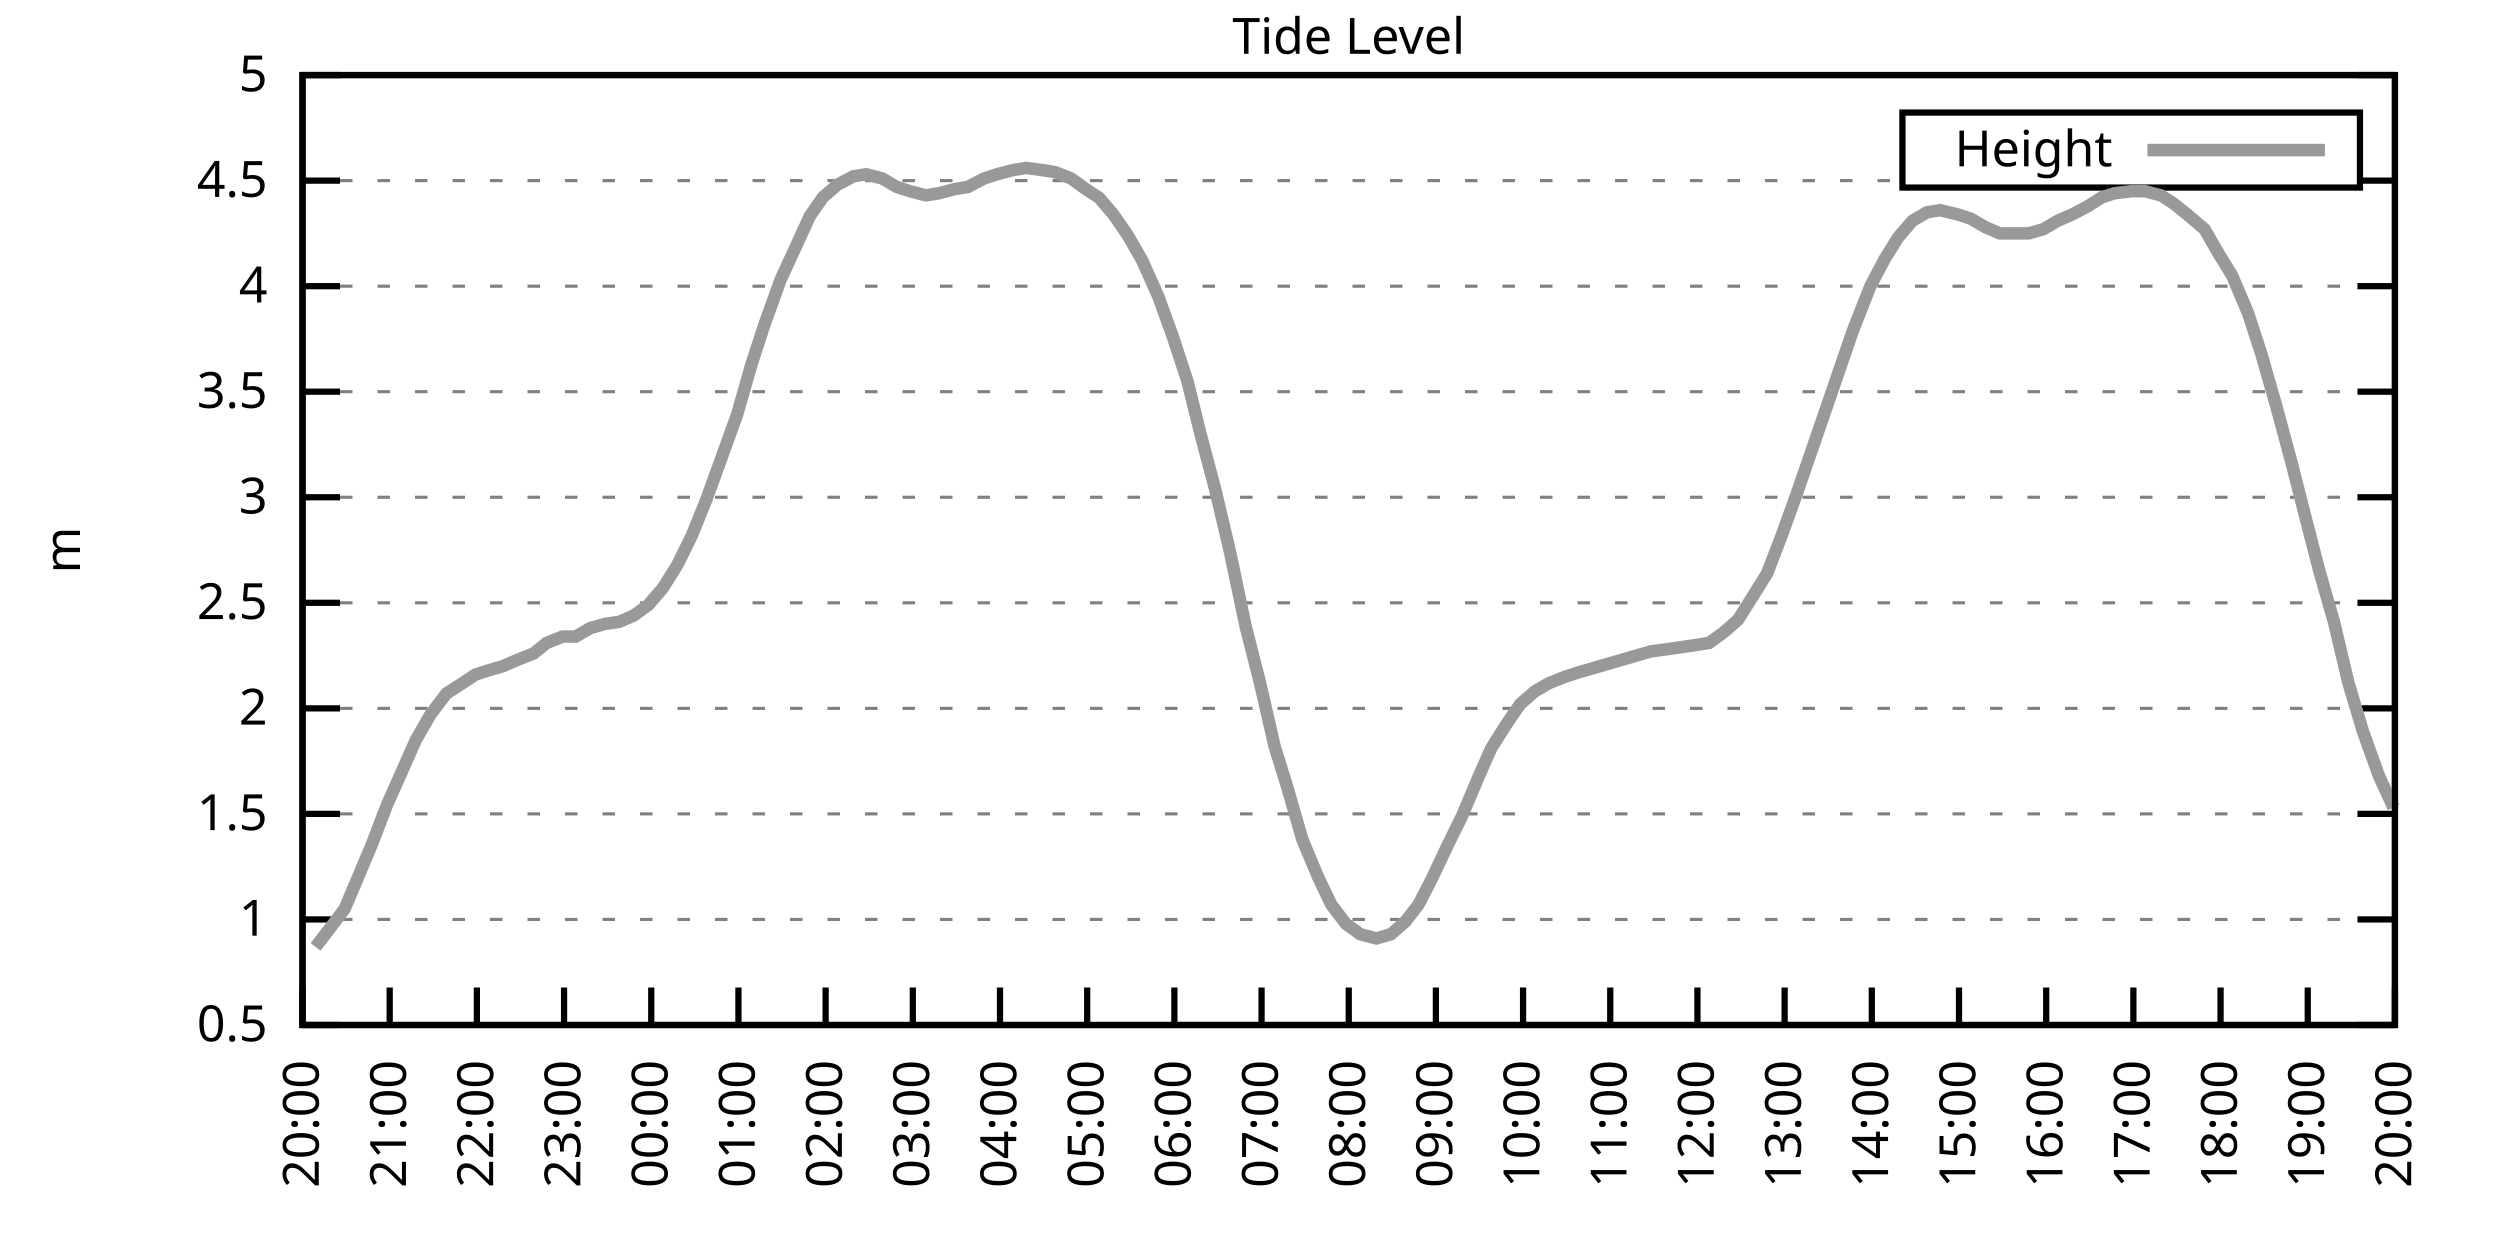
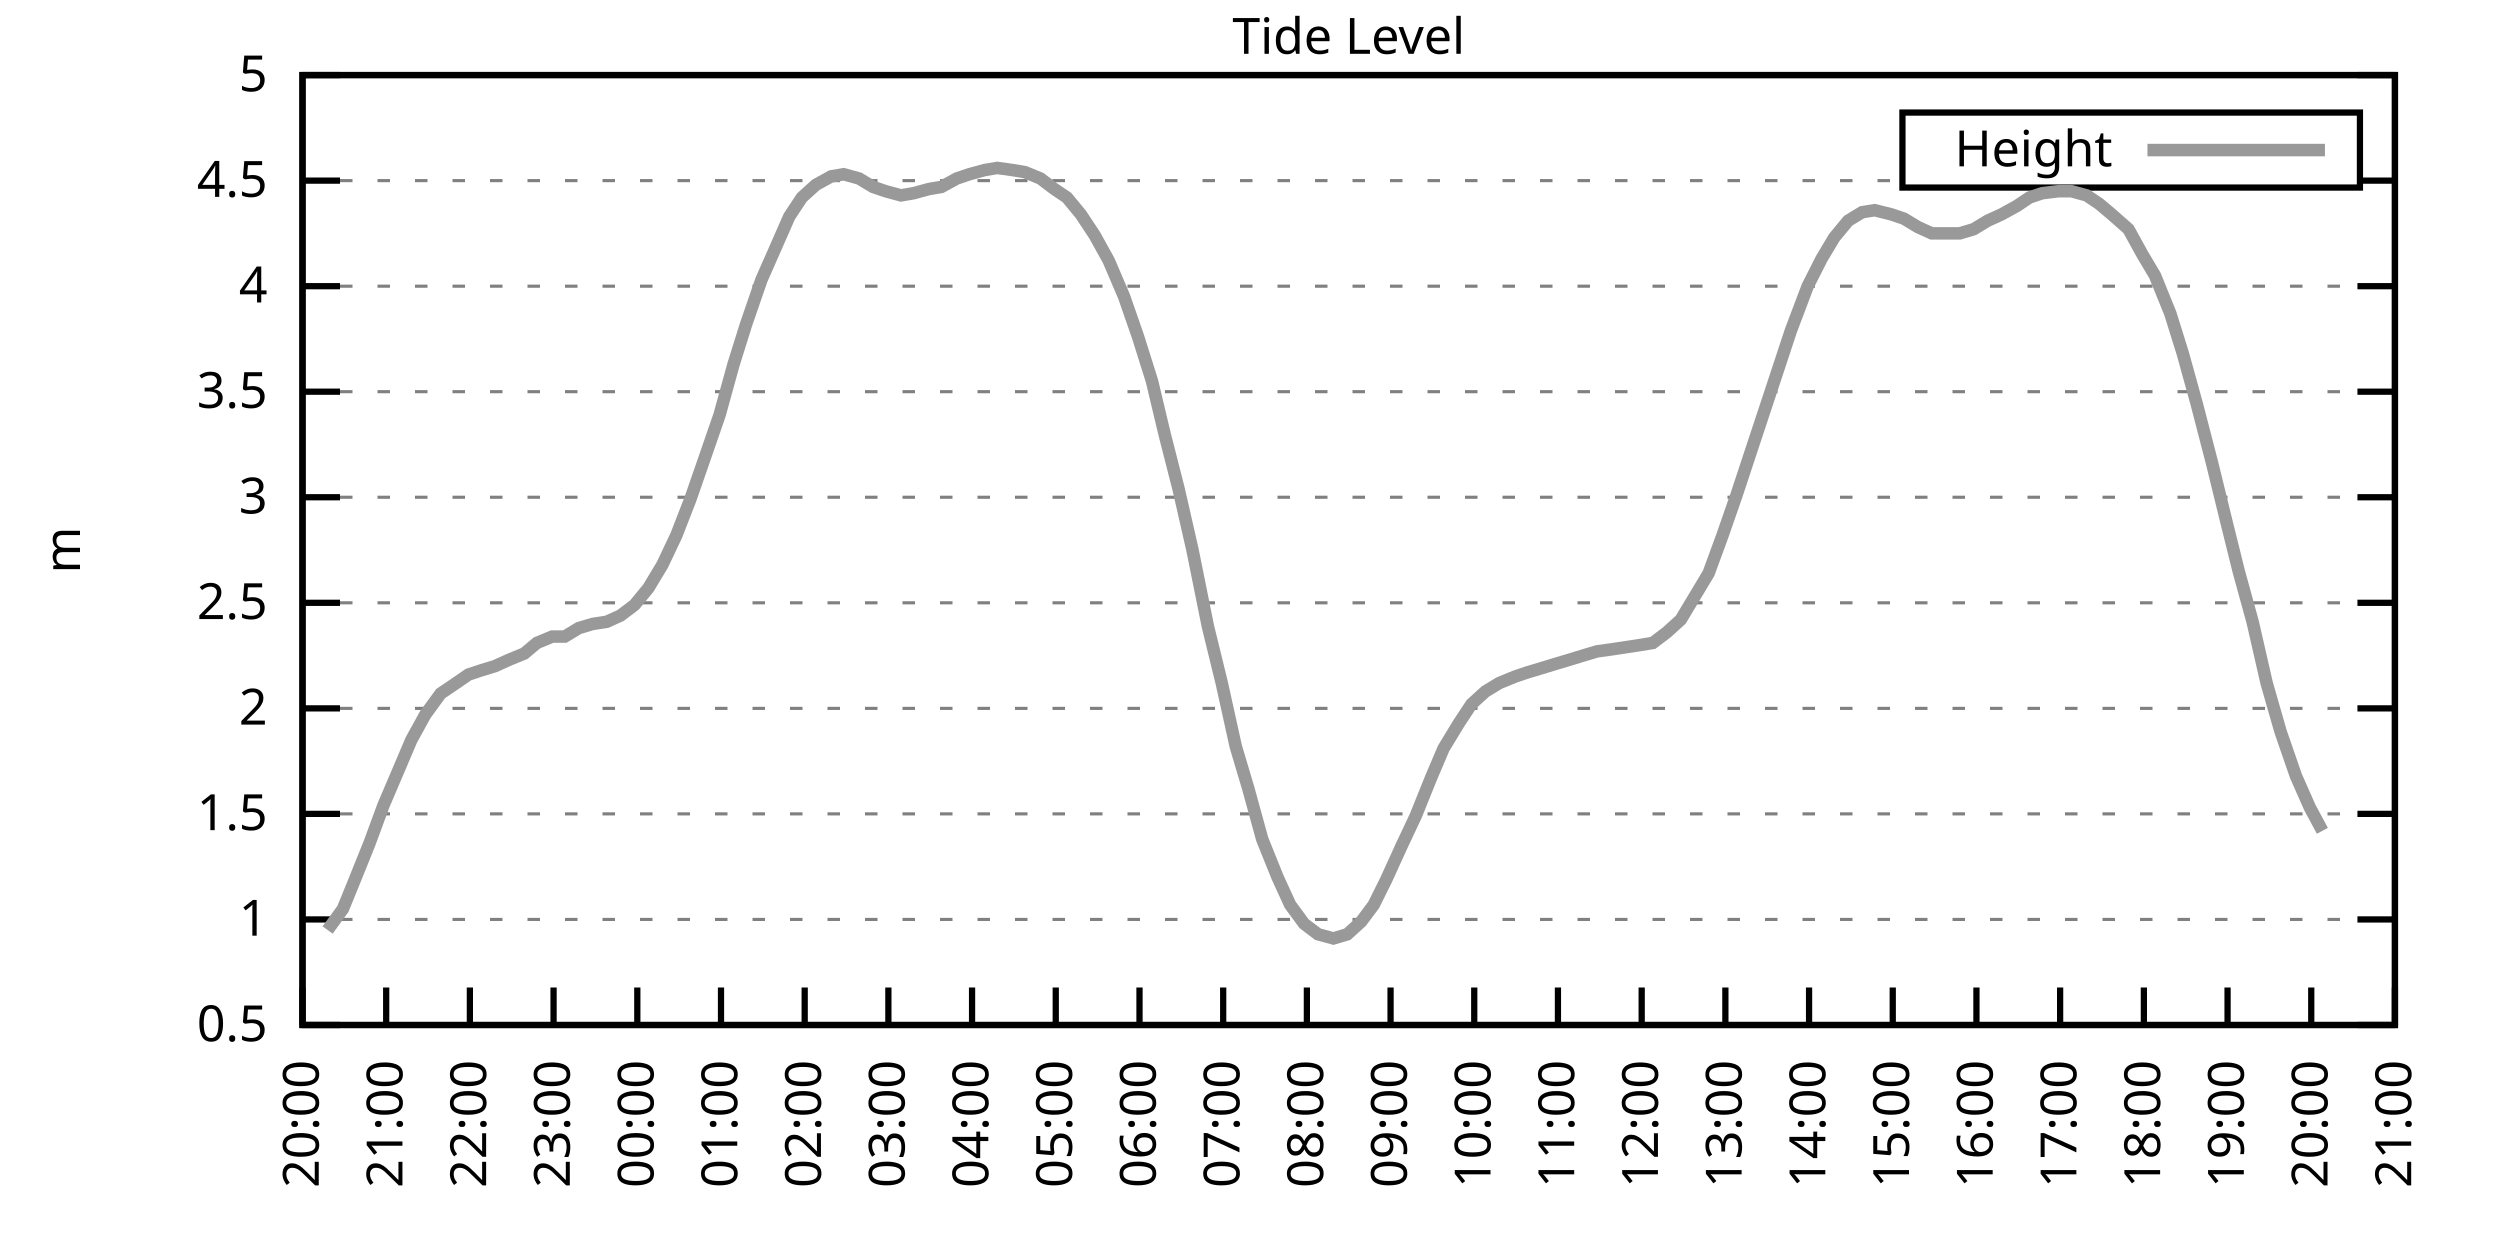
<svg xmlns="http://www.w3.org/2000/svg" xmlns:xlink="http://www.w3.org/1999/xlink" width="400" height="200" viewBox="0 0 400 200">
  <g id="gnuplot_canvas">
    <rect x="0" y="0" width="400" height="200" fill="none" />
    <defs>
      <circle id="gpDot" r="0.5" stroke-width="0.5" stroke="currentColor" />
      <path id="gpPt0" stroke-width="0.333" stroke="currentColor" d="M-1,0 h2 M0,-1 v2" />
      <path id="gpPt1" stroke-width="0.333" stroke="currentColor" d="M-1,-1 L1,1 M1,-1 L-1,1" />
      <path id="gpPt2" stroke-width="0.333" stroke="currentColor" d="M-1,0 L1,0 M0,-1 L0,1 M-1,-1 L1,1 M-1,1 L1,-1" />
      <rect id="gpPt3" stroke-width="0.333" stroke="currentColor" x="-1" y="-1" width="2" height="2" />
      <rect id="gpPt4" stroke-width="0.333" stroke="currentColor" fill="currentColor" x="-1" y="-1" width="2" height="2" />
      <circle id="gpPt5" stroke-width="0.333" stroke="currentColor" cx="0" cy="0" r="1" />
      <use xlink:href="#gpPt5" id="gpPt6" fill="currentColor" stroke="none" />
      <path id="gpPt7" stroke-width="0.333" stroke="currentColor" d="M0,-1.33 L-1.33,0.67 L1.33,0.67 z" />
      <use xlink:href="#gpPt7" id="gpPt8" fill="currentColor" stroke="none" />
      <use xlink:href="#gpPt7" id="gpPt9" stroke="currentColor" transform="rotate(180)" />
      <use xlink:href="#gpPt9" id="gpPt10" fill="currentColor" stroke="none" />
      <use xlink:href="#gpPt3" id="gpPt11" stroke="currentColor" transform="rotate(45)" />
      <use xlink:href="#gpPt11" id="gpPt12" fill="currentColor" stroke="none" />
      <path id="gpPt13" stroke-width="0.333" stroke="currentColor" d="M0,1.330 L1.265,0.411 L0.782,-1.067 L-0.782,-1.076 L-1.265,0.411 z" />
      <use xlink:href="#gpPt13" id="gpPt14" fill="currentColor" stroke="none" />
      <filter id="textbox" filterUnits="objectBoundingBox" x="0" y="0" height="1" width="1">
        <feFlood flood-color="white" flood-opacity="1" result="bgnd" />
        <feComposite in="SourceGraphic" in2="bgnd" operator="atop" />
      </filter>
      <filter id="greybox" filterUnits="objectBoundingBox" x="0" y="0" height="1" width="1">
        <feFlood flood-color="lightgrey" flood-opacity="1" result="grey" />
        <feComposite in="SourceGraphic" in2="grey" operator="atop" />
      </filter>
    </defs>
    <g fill="none" color="white" stroke="currentColor" stroke-width="1.00" stroke-linecap="butt" stroke-linejoin="miter">
</g>
    <g fill="none" color="black" stroke="currentColor" stroke-width="1.00" stroke-linecap="butt" stroke-linejoin="miter">
      <g stroke="none" shape-rendering="crispEdges">
        <polygon fill="rgb(255, 255, 255)" points="48.40,164.00 383.18,164.00 383.18,12.02 48.40,12.02 " />
      </g>
    </g>
    <g fill="none" color="black" stroke="currentColor" stroke-width="1.00" stroke-linecap="butt" stroke-linejoin="miter">
</g>
    <g fill="none" color="black" stroke="black" stroke-width="0.50" stroke-linecap="butt" stroke-linejoin="miter">
</g>
    <g fill="none" color="gray" stroke="currentColor" stroke-width="0.50" stroke-linecap="butt" stroke-linejoin="miter">
      <path stroke="gray" stroke-dasharray="2,4" class="gridline" d="M48.40,164.00 L383.19,164.00  " />
    </g>
    <g fill="none" color="gray" stroke="gray" stroke-width="1.00" stroke-linecap="butt" stroke-linejoin="miter">
</g>
    <g fill="none" color="black" stroke="currentColor" stroke-width="1.00" stroke-linecap="butt" stroke-linejoin="miter">
      <path stroke="black" d="M48.40,164.00 L54.40,164.00 M383.19,164.00 L377.19,164.00  " />
      <g transform="translate(42.80,166.60)" stroke="none" fill="black" font-family="Sans" font-size="8.00" text-anchor="end">
        <text>
          <tspan font-family="Sans"> 0.5</tspan>
        </text>
      </g>
    </g>
    <g fill="none" color="black" stroke="currentColor" stroke-width="1.00" stroke-linecap="butt" stroke-linejoin="miter">
</g>
    <g fill="none" color="black" stroke="black" stroke-width="0.50" stroke-linecap="butt" stroke-linejoin="miter">
</g>
    <g fill="none" color="gray" stroke="currentColor" stroke-width="0.50" stroke-linecap="butt" stroke-linejoin="miter">
      <path stroke="gray" stroke-dasharray="2,4" class="gridline" d="M48.40,147.11 L383.19,147.11  " />
    </g>
    <g fill="none" color="gray" stroke="gray" stroke-width="1.00" stroke-linecap="butt" stroke-linejoin="miter">
</g>
    <g fill="none" color="black" stroke="currentColor" stroke-width="1.00" stroke-linecap="butt" stroke-linejoin="miter">
      <path stroke="black" d="M48.40,147.11 L54.40,147.11 M383.19,147.11 L377.19,147.11  " />
      <g transform="translate(42.80,149.71)" stroke="none" fill="black" font-family="Sans" font-size="8.00" text-anchor="end">
        <text>
          <tspan font-family="Sans"> 1</tspan>
        </text>
      </g>
    </g>
    <g fill="none" color="black" stroke="currentColor" stroke-width="1.00" stroke-linecap="butt" stroke-linejoin="miter">
</g>
    <g fill="none" color="black" stroke="black" stroke-width="0.50" stroke-linecap="butt" stroke-linejoin="miter">
</g>
    <g fill="none" color="gray" stroke="currentColor" stroke-width="0.50" stroke-linecap="butt" stroke-linejoin="miter">
      <path stroke="gray" stroke-dasharray="2,4" class="gridline" d="M48.40,130.22 L383.19,130.22  " />
    </g>
    <g fill="none" color="gray" stroke="gray" stroke-width="1.00" stroke-linecap="butt" stroke-linejoin="miter">
</g>
    <g fill="none" color="black" stroke="currentColor" stroke-width="1.00" stroke-linecap="butt" stroke-linejoin="miter">
      <path stroke="black" d="M48.40,130.22 L54.40,130.22 M383.19,130.22 L377.19,130.22  " />
      <g transform="translate(42.80,132.82)" stroke="none" fill="black" font-family="Sans" font-size="8.00" text-anchor="end">
        <text>
          <tspan font-family="Sans"> 1.5</tspan>
        </text>
      </g>
    </g>
    <g fill="none" color="black" stroke="currentColor" stroke-width="1.00" stroke-linecap="butt" stroke-linejoin="miter">
</g>
    <g fill="none" color="black" stroke="black" stroke-width="0.50" stroke-linecap="butt" stroke-linejoin="miter">
</g>
    <g fill="none" color="gray" stroke="currentColor" stroke-width="0.50" stroke-linecap="butt" stroke-linejoin="miter">
      <path stroke="gray" stroke-dasharray="2,4" class="gridline" d="M48.40,113.34 L383.19,113.34  " />
    </g>
    <g fill="none" color="gray" stroke="gray" stroke-width="1.00" stroke-linecap="butt" stroke-linejoin="miter">
</g>
    <g fill="none" color="black" stroke="currentColor" stroke-width="1.00" stroke-linecap="butt" stroke-linejoin="miter">
      <path stroke="black" d="M48.40,113.34 L54.40,113.34 M383.19,113.34 L377.19,113.34  " />
      <g transform="translate(42.80,115.94)" stroke="none" fill="black" font-family="Sans" font-size="8.00" text-anchor="end">
        <text>
          <tspan font-family="Sans"> 2</tspan>
        </text>
      </g>
    </g>
    <g fill="none" color="black" stroke="currentColor" stroke-width="1.00" stroke-linecap="butt" stroke-linejoin="miter">
</g>
    <g fill="none" color="black" stroke="black" stroke-width="0.50" stroke-linecap="butt" stroke-linejoin="miter">
</g>
    <g fill="none" color="gray" stroke="currentColor" stroke-width="0.50" stroke-linecap="butt" stroke-linejoin="miter">
      <path stroke="gray" stroke-dasharray="2,4" class="gridline" d="M48.40,96.45 L383.19,96.45  " />
    </g>
    <g fill="none" color="gray" stroke="gray" stroke-width="1.00" stroke-linecap="butt" stroke-linejoin="miter">
</g>
    <g fill="none" color="black" stroke="currentColor" stroke-width="1.00" stroke-linecap="butt" stroke-linejoin="miter">
      <path stroke="black" d="M48.40,96.45 L54.40,96.45 M383.19,96.45 L377.19,96.45  " />
      <g transform="translate(42.80,99.05)" stroke="none" fill="black" font-family="Sans" font-size="8.00" text-anchor="end">
        <text>
          <tspan font-family="Sans"> 2.5</tspan>
        </text>
      </g>
    </g>
    <g fill="none" color="black" stroke="currentColor" stroke-width="1.00" stroke-linecap="butt" stroke-linejoin="miter">
</g>
    <g fill="none" color="black" stroke="black" stroke-width="0.50" stroke-linecap="butt" stroke-linejoin="miter">
</g>
    <g fill="none" color="gray" stroke="currentColor" stroke-width="0.50" stroke-linecap="butt" stroke-linejoin="miter">
      <path stroke="gray" stroke-dasharray="2,4" class="gridline" d="M48.40,79.56 L383.19,79.56  " />
    </g>
    <g fill="none" color="gray" stroke="gray" stroke-width="1.00" stroke-linecap="butt" stroke-linejoin="miter">
</g>
    <g fill="none" color="black" stroke="currentColor" stroke-width="1.00" stroke-linecap="butt" stroke-linejoin="miter">
      <path stroke="black" d="M48.40,79.56 L54.40,79.56 M383.19,79.56 L377.19,79.56  " />
      <g transform="translate(42.80,82.16)" stroke="none" fill="black" font-family="Sans" font-size="8.00" text-anchor="end">
        <text>
          <tspan font-family="Sans"> 3</tspan>
        </text>
      </g>
    </g>
    <g fill="none" color="black" stroke="currentColor" stroke-width="1.00" stroke-linecap="butt" stroke-linejoin="miter">
</g>
    <g fill="none" color="black" stroke="black" stroke-width="0.50" stroke-linecap="butt" stroke-linejoin="miter">
</g>
    <g fill="none" color="gray" stroke="currentColor" stroke-width="0.50" stroke-linecap="butt" stroke-linejoin="miter">
      <path stroke="gray" stroke-dasharray="2,4" class="gridline" d="M48.40,62.67 L383.19,62.67  " />
    </g>
    <g fill="none" color="gray" stroke="gray" stroke-width="1.00" stroke-linecap="butt" stroke-linejoin="miter">
</g>
    <g fill="none" color="black" stroke="currentColor" stroke-width="1.00" stroke-linecap="butt" stroke-linejoin="miter">
      <path stroke="black" d="M48.40,62.67 L54.40,62.67 M383.19,62.67 L377.19,62.67  " />
      <g transform="translate(42.80,65.27)" stroke="none" fill="black" font-family="Sans" font-size="8.00" text-anchor="end">
        <text>
          <tspan font-family="Sans"> 3.5</tspan>
        </text>
      </g>
    </g>
    <g fill="none" color="black" stroke="currentColor" stroke-width="1.00" stroke-linecap="butt" stroke-linejoin="miter">
</g>
    <g fill="none" color="black" stroke="black" stroke-width="0.50" stroke-linecap="butt" stroke-linejoin="miter">
</g>
    <g fill="none" color="gray" stroke="currentColor" stroke-width="0.50" stroke-linecap="butt" stroke-linejoin="miter">
      <path stroke="gray" stroke-dasharray="2,4" class="gridline" d="M48.40,45.79 L383.19,45.79  " />
    </g>
    <g fill="none" color="gray" stroke="gray" stroke-width="1.00" stroke-linecap="butt" stroke-linejoin="miter">
</g>
    <g fill="none" color="black" stroke="currentColor" stroke-width="1.00" stroke-linecap="butt" stroke-linejoin="miter">
      <path stroke="black" d="M48.40,45.79 L54.40,45.79 M383.19,45.79 L377.19,45.79  " />
      <g transform="translate(42.80,48.39)" stroke="none" fill="black" font-family="Sans" font-size="8.00" text-anchor="end">
        <text>
          <tspan font-family="Sans"> 4</tspan>
        </text>
      </g>
    </g>
    <g fill="none" color="black" stroke="currentColor" stroke-width="1.00" stroke-linecap="butt" stroke-linejoin="miter">
</g>
    <g fill="none" color="black" stroke="black" stroke-width="0.50" stroke-linecap="butt" stroke-linejoin="miter">
</g>
    <g fill="none" color="gray" stroke="currentColor" stroke-width="0.50" stroke-linecap="butt" stroke-linejoin="miter">
      <path stroke="gray" stroke-dasharray="2,4" class="gridline" d="M48.40,28.90 L304.39,28.90 M377.59,28.90 L383.19,28.90  " />
    </g>
    <g fill="none" color="gray" stroke="gray" stroke-width="1.00" stroke-linecap="butt" stroke-linejoin="miter">
</g>
    <g fill="none" color="black" stroke="currentColor" stroke-width="1.00" stroke-linecap="butt" stroke-linejoin="miter">
      <path stroke="black" d="M48.40,28.90 L54.40,28.90 M383.19,28.90 L377.19,28.90  " />
      <g transform="translate(42.80,31.50)" stroke="none" fill="black" font-family="Sans" font-size="8.00" text-anchor="end">
        <text>
          <tspan font-family="Sans"> 4.5</tspan>
        </text>
      </g>
    </g>
    <g fill="none" color="black" stroke="currentColor" stroke-width="1.00" stroke-linecap="butt" stroke-linejoin="miter">
</g>
    <g fill="none" color="black" stroke="black" stroke-width="0.50" stroke-linecap="butt" stroke-linejoin="miter">
</g>
    <g fill="none" color="gray" stroke="currentColor" stroke-width="0.50" stroke-linecap="butt" stroke-linejoin="miter">
      <path stroke="gray" stroke-dasharray="2,4" class="gridline" d="M48.40,12.01 L383.19,12.01  " />
    </g>
    <g fill="none" color="gray" stroke="gray" stroke-width="1.00" stroke-linecap="butt" stroke-linejoin="miter">
</g>
    <g fill="none" color="black" stroke="currentColor" stroke-width="1.00" stroke-linecap="butt" stroke-linejoin="miter">
      <path stroke="black" d="M48.40,12.01 L54.40,12.01 M383.19,12.01 L377.19,12.01  " />
      <g transform="translate(42.80,14.61)" stroke="none" fill="black" font-family="Sans" font-size="8.00" text-anchor="end">
        <text>
          <tspan font-family="Sans"> 5</tspan>
        </text>
      </g>
    </g>
    <g fill="none" color="black" stroke="currentColor" stroke-width="1.00" stroke-linecap="butt" stroke-linejoin="miter">
      <path stroke="black" d="M48.40,164.00 L48.40,158.00  " />
      <g transform="translate(51.00,169.60) rotate(270.00)" stroke="none" fill="black" font-family="Sans" font-size="8.00" text-anchor="end">
        <text>
          <tspan font-family="Sans">20:00</tspan>
        </text>
      </g>
    </g>
    <g fill="none" color="black" stroke="currentColor" stroke-width="1.00" stroke-linecap="butt" stroke-linejoin="miter">
-       <path stroke="black" d="M62.35,164.00 L62.35,158.00  " />
-       <g transform="translate(64.95,169.60) rotate(270.00)" stroke="none" fill="black" font-family="Sans" font-size="8.00" text-anchor="end">
+       <path stroke="black" d="M61.79,164.00 L61.79,158.00  " />
+       <g transform="translate(64.39,169.60) rotate(270.00)" stroke="none" fill="black" font-family="Sans" font-size="8.00" text-anchor="end">
        <text>
          <tspan font-family="Sans">21:00</tspan>
        </text>
      </g>
    </g>
    <g fill="none" color="black" stroke="currentColor" stroke-width="1.00" stroke-linecap="butt" stroke-linejoin="miter">
-       <path stroke="black" d="M76.30,164.00 L76.30,158.00  " />
-       <g transform="translate(78.90,169.60) rotate(270.00)" stroke="none" fill="black" font-family="Sans" font-size="8.00" text-anchor="end">
+       <path stroke="black" d="M75.18,164.00 L75.18,158.00  " />
+       <g transform="translate(77.78,169.60) rotate(270.00)" stroke="none" fill="black" font-family="Sans" font-size="8.00" text-anchor="end">
        <text>
          <tspan font-family="Sans">22:00</tspan>
        </text>
      </g>
    </g>
    <g fill="none" color="black" stroke="currentColor" stroke-width="1.00" stroke-linecap="butt" stroke-linejoin="miter">
-       <path stroke="black" d="M90.25,164.00 L90.25,158.00  " />
-       <g transform="translate(92.85,169.60) rotate(270.00)" stroke="none" fill="black" font-family="Sans" font-size="8.00" text-anchor="end">
+       <path stroke="black" d="M88.57,164.00 L88.57,158.00  " />
+       <g transform="translate(91.17,169.60) rotate(270.00)" stroke="none" fill="black" font-family="Sans" font-size="8.00" text-anchor="end">
        <text>
          <tspan font-family="Sans">23:00</tspan>
        </text>
      </g>
    </g>
    <g fill="none" color="black" stroke="currentColor" stroke-width="1.00" stroke-linecap="butt" stroke-linejoin="miter">
-       <path stroke="black" d="M104.20,164.00 L104.20,158.00  " />
-       <g transform="translate(106.80,169.60) rotate(270.00)" stroke="none" fill="black" font-family="Sans" font-size="8.00" text-anchor="end">
+       <path stroke="black" d="M101.97,164.00 L101.97,158.00  " />
+       <g transform="translate(104.57,169.60) rotate(270.00)" stroke="none" fill="black" font-family="Sans" font-size="8.00" text-anchor="end">
        <text>
          <tspan font-family="Sans">00:00</tspan>
        </text>
      </g>
    </g>
    <g fill="none" color="black" stroke="currentColor" stroke-width="1.00" stroke-linecap="butt" stroke-linejoin="miter">
-       <path stroke="black" d="M118.15,164.00 L118.15,158.00  " />
-       <g transform="translate(120.75,169.60) rotate(270.00)" stroke="none" fill="black" font-family="Sans" font-size="8.00" text-anchor="end">
+       <path stroke="black" d="M115.36,164.00 L115.36,158.00  " />
+       <g transform="translate(117.96,169.60) rotate(270.00)" stroke="none" fill="black" font-family="Sans" font-size="8.00" text-anchor="end">
        <text>
          <tspan font-family="Sans">01:00</tspan>
        </text>
      </g>
    </g>
    <g fill="none" color="black" stroke="currentColor" stroke-width="1.00" stroke-linecap="butt" stroke-linejoin="miter">
-       <path stroke="black" d="M132.10,164.00 L132.10,158.00  " />
-       <g transform="translate(134.70,169.60) rotate(270.00)" stroke="none" fill="black" font-family="Sans" font-size="8.00" text-anchor="end">
+       <path stroke="black" d="M128.75,164.00 L128.75,158.00  " />
+       <g transform="translate(131.35,169.60) rotate(270.00)" stroke="none" fill="black" font-family="Sans" font-size="8.00" text-anchor="end">
        <text>
          <tspan font-family="Sans">02:00</tspan>
        </text>
      </g>
    </g>
    <g fill="none" color="black" stroke="currentColor" stroke-width="1.00" stroke-linecap="butt" stroke-linejoin="miter">
-       <path stroke="black" d="M146.05,164.00 L146.05,158.00  " />
-       <g transform="translate(148.65,169.60) rotate(270.00)" stroke="none" fill="black" font-family="Sans" font-size="8.00" text-anchor="end">
+       <path stroke="black" d="M142.14,164.00 L142.14,158.00  " />
+       <g transform="translate(144.74,169.60) rotate(270.00)" stroke="none" fill="black" font-family="Sans" font-size="8.00" text-anchor="end">
        <text>
          <tspan font-family="Sans">03:00</tspan>
        </text>
      </g>
    </g>
    <g fill="none" color="black" stroke="currentColor" stroke-width="1.00" stroke-linecap="butt" stroke-linejoin="miter">
-       <path stroke="black" d="M160.00,164.00 L160.00,158.00  " />
-       <g transform="translate(162.60,169.60) rotate(270.00)" stroke="none" fill="black" font-family="Sans" font-size="8.00" text-anchor="end">
+       <path stroke="black" d="M155.53,164.00 L155.53,158.00  " />
+       <g transform="translate(158.13,169.60) rotate(270.00)" stroke="none" fill="black" font-family="Sans" font-size="8.00" text-anchor="end">
        <text>
          <tspan font-family="Sans">04:00</tspan>
        </text>
      </g>
    </g>
    <g fill="none" color="black" stroke="currentColor" stroke-width="1.00" stroke-linecap="butt" stroke-linejoin="miter">
-       <path stroke="black" d="M173.95,164.00 L173.95,158.00  " />
-       <g transform="translate(176.55,169.60) rotate(270.00)" stroke="none" fill="black" font-family="Sans" font-size="8.00" text-anchor="end">
+       <path stroke="black" d="M168.92,164.00 L168.92,158.00  " />
+       <g transform="translate(171.52,169.60) rotate(270.00)" stroke="none" fill="black" font-family="Sans" font-size="8.00" text-anchor="end">
        <text>
          <tspan font-family="Sans">05:00</tspan>
        </text>
      </g>
    </g>
    <g fill="none" color="black" stroke="currentColor" stroke-width="1.00" stroke-linecap="butt" stroke-linejoin="miter">
-       <path stroke="black" d="M187.90,164.00 L187.90,158.00  " />
-       <g transform="translate(190.50,169.60) rotate(270.00)" stroke="none" fill="black" font-family="Sans" font-size="8.00" text-anchor="end">
+       <path stroke="black" d="M182.32,164.00 L182.32,158.00  " />
+       <g transform="translate(184.92,169.60) rotate(270.00)" stroke="none" fill="black" font-family="Sans" font-size="8.00" text-anchor="end">
        <text>
          <tspan font-family="Sans">06:00</tspan>
        </text>
      </g>
    </g>
    <g fill="none" color="black" stroke="currentColor" stroke-width="1.00" stroke-linecap="butt" stroke-linejoin="miter">
-       <path stroke="black" d="M201.85,164.00 L201.85,158.00  " />
-       <g transform="translate(204.45,169.60) rotate(270.00)" stroke="none" fill="black" font-family="Sans" font-size="8.00" text-anchor="end">
+       <path stroke="black" d="M195.71,164.00 L195.71,158.00  " />
+       <g transform="translate(198.31,169.60) rotate(270.00)" stroke="none" fill="black" font-family="Sans" font-size="8.00" text-anchor="end">
        <text>
          <tspan font-family="Sans">07:00</tspan>
        </text>
      </g>
    </g>
    <g fill="none" color="black" stroke="currentColor" stroke-width="1.00" stroke-linecap="butt" stroke-linejoin="miter">
-       <path stroke="black" d="M215.80,164.00 L215.80,158.00  " />
-       <g transform="translate(218.40,169.60) rotate(270.00)" stroke="none" fill="black" font-family="Sans" font-size="8.00" text-anchor="end">
+       <path stroke="black" d="M209.10,164.00 L209.10,158.00  " />
+       <g transform="translate(211.70,169.60) rotate(270.00)" stroke="none" fill="black" font-family="Sans" font-size="8.00" text-anchor="end">
        <text>
          <tspan font-family="Sans">08:00</tspan>
        </text>
      </g>
    </g>
    <g fill="none" color="black" stroke="currentColor" stroke-width="1.00" stroke-linecap="butt" stroke-linejoin="miter">
-       <path stroke="black" d="M229.74,164.00 L229.74,158.00  " />
-       <g transform="translate(232.34,169.60) rotate(270.00)" stroke="none" fill="black" font-family="Sans" font-size="8.00" text-anchor="end">
+       <path stroke="black" d="M222.49,164.00 L222.49,158.00  " />
+       <g transform="translate(225.09,169.60) rotate(270.00)" stroke="none" fill="black" font-family="Sans" font-size="8.00" text-anchor="end">
        <text>
          <tspan font-family="Sans">09:00</tspan>
        </text>
      </g>
    </g>
    <g fill="none" color="black" stroke="currentColor" stroke-width="1.00" stroke-linecap="butt" stroke-linejoin="miter">
-       <path stroke="black" d="M243.69,164.00 L243.69,158.00  " />
-       <g transform="translate(246.29,169.60) rotate(270.00)" stroke="none" fill="black" font-family="Sans" font-size="8.00" text-anchor="end">
+       <path stroke="black" d="M235.88,164.00 L235.88,158.00  " />
+       <g transform="translate(238.48,169.60) rotate(270.00)" stroke="none" fill="black" font-family="Sans" font-size="8.00" text-anchor="end">
        <text>
          <tspan font-family="Sans">10:00</tspan>
        </text>
      </g>
    </g>
    <g fill="none" color="black" stroke="currentColor" stroke-width="1.00" stroke-linecap="butt" stroke-linejoin="miter">
-       <path stroke="black" d="M257.64,164.00 L257.64,158.00  " />
-       <g transform="translate(260.24,169.60) rotate(270.00)" stroke="none" fill="black" font-family="Sans" font-size="8.00" text-anchor="end">
+       <path stroke="black" d="M249.27,164.00 L249.27,158.00  " />
+       <g transform="translate(251.87,169.60) rotate(270.00)" stroke="none" fill="black" font-family="Sans" font-size="8.00" text-anchor="end">
        <text>
          <tspan font-family="Sans">11:00</tspan>
        </text>
      </g>
    </g>
    <g fill="none" color="black" stroke="currentColor" stroke-width="1.00" stroke-linecap="butt" stroke-linejoin="miter">
-       <path stroke="black" d="M271.59,164.00 L271.59,158.00  " />
-       <g transform="translate(274.19,169.60) rotate(270.00)" stroke="none" fill="black" font-family="Sans" font-size="8.00" text-anchor="end">
+       <path stroke="black" d="M262.67,164.00 L262.67,158.00  " />
+       <g transform="translate(265.27,169.60) rotate(270.00)" stroke="none" fill="black" font-family="Sans" font-size="8.00" text-anchor="end">
        <text>
          <tspan font-family="Sans">12:00</tspan>
        </text>
      </g>
    </g>
    <g fill="none" color="black" stroke="currentColor" stroke-width="1.00" stroke-linecap="butt" stroke-linejoin="miter">
-       <path stroke="black" d="M285.54,164.00 L285.54,158.00  " />
-       <g transform="translate(288.14,169.60) rotate(270.00)" stroke="none" fill="black" font-family="Sans" font-size="8.00" text-anchor="end">
+       <path stroke="black" d="M276.06,164.00 L276.06,158.00  " />
+       <g transform="translate(278.66,169.60) rotate(270.00)" stroke="none" fill="black" font-family="Sans" font-size="8.00" text-anchor="end">
        <text>
          <tspan font-family="Sans">13:00</tspan>
        </text>
      </g>
    </g>
    <g fill="none" color="black" stroke="currentColor" stroke-width="1.00" stroke-linecap="butt" stroke-linejoin="miter">
-       <path stroke="black" d="M299.49,164.00 L299.49,158.00  " />
-       <g transform="translate(302.09,169.60) rotate(270.00)" stroke="none" fill="black" font-family="Sans" font-size="8.00" text-anchor="end">
+       <path stroke="black" d="M289.45,164.00 L289.45,158.00  " />
+       <g transform="translate(292.05,169.60) rotate(270.00)" stroke="none" fill="black" font-family="Sans" font-size="8.00" text-anchor="end">
        <text>
          <tspan font-family="Sans">14:00</tspan>
        </text>
      </g>
    </g>
    <g fill="none" color="black" stroke="currentColor" stroke-width="1.00" stroke-linecap="butt" stroke-linejoin="miter">
-       <path stroke="black" d="M313.44,164.00 L313.44,158.00  " />
-       <g transform="translate(316.04,169.60) rotate(270.00)" stroke="none" fill="black" font-family="Sans" font-size="8.00" text-anchor="end">
+       <path stroke="black" d="M302.84,164.00 L302.84,158.00  " />
+       <g transform="translate(305.44,169.60) rotate(270.00)" stroke="none" fill="black" font-family="Sans" font-size="8.00" text-anchor="end">
        <text>
          <tspan font-family="Sans">15:00</tspan>
        </text>
      </g>
    </g>
    <g fill="none" color="black" stroke="currentColor" stroke-width="1.00" stroke-linecap="butt" stroke-linejoin="miter">
-       <path stroke="black" d="M327.39,164.00 L327.39,158.00  " />
-       <g transform="translate(329.99,169.60) rotate(270.00)" stroke="none" fill="black" font-family="Sans" font-size="8.00" text-anchor="end">
+       <path stroke="black" d="M316.23,164.00 L316.23,158.00  " />
+       <g transform="translate(318.83,169.60) rotate(270.00)" stroke="none" fill="black" font-family="Sans" font-size="8.00" text-anchor="end">
        <text>
          <tspan font-family="Sans">16:00</tspan>
        </text>
      </g>
    </g>
    <g fill="none" color="black" stroke="currentColor" stroke-width="1.00" stroke-linecap="butt" stroke-linejoin="miter">
-       <path stroke="black" d="M341.34,164.00 L341.34,158.00  " />
-       <g transform="translate(343.94,169.60) rotate(270.00)" stroke="none" fill="black" font-family="Sans" font-size="8.00" text-anchor="end">
+       <path stroke="black" d="M329.62,164.00 L329.62,158.00  " />
+       <g transform="translate(332.22,169.60) rotate(270.00)" stroke="none" fill="black" font-family="Sans" font-size="8.00" text-anchor="end">
        <text>
          <tspan font-family="Sans">17:00</tspan>
        </text>
      </g>
    </g>
    <g fill="none" color="black" stroke="currentColor" stroke-width="1.00" stroke-linecap="butt" stroke-linejoin="miter">
-       <path stroke="black" d="M355.29,164.00 L355.29,158.00  " />
-       <g transform="translate(357.89,169.60) rotate(270.00)" stroke="none" fill="black" font-family="Sans" font-size="8.00" text-anchor="end">
+       <path stroke="black" d="M343.02,164.00 L343.02,158.00  " />
+       <g transform="translate(345.62,169.60) rotate(270.00)" stroke="none" fill="black" font-family="Sans" font-size="8.00" text-anchor="end">
        <text>
          <tspan font-family="Sans">18:00</tspan>
        </text>
      </g>
    </g>
    <g fill="none" color="black" stroke="currentColor" stroke-width="1.00" stroke-linecap="butt" stroke-linejoin="miter">
-       <path stroke="black" d="M369.24,164.00 L369.24,158.00  " />
-       <g transform="translate(371.84,169.60) rotate(270.00)" stroke="none" fill="black" font-family="Sans" font-size="8.00" text-anchor="end">
+       <path stroke="black" d="M356.41,164.00 L356.41,158.00  " />
+       <g transform="translate(359.01,169.60) rotate(270.00)" stroke="none" fill="black" font-family="Sans" font-size="8.00" text-anchor="end">
        <text>
          <tspan font-family="Sans">19:00</tspan>
+         </text>
+       </g>
+     </g>
+     <g fill="none" color="black" stroke="currentColor" stroke-width="1.00" stroke-linecap="butt" stroke-linejoin="miter">
+       <path stroke="black" d="M369.80,164.00 L369.80,158.00  " />
+       <g transform="translate(372.40,169.60) rotate(270.00)" stroke="none" fill="black" font-family="Sans" font-size="8.00" text-anchor="end">
+         <text>
+           <tspan font-family="Sans">20:00</tspan>
        </text>
      </g>
    </g>
    <g fill="none" color="black" stroke="currentColor" stroke-width="1.00" stroke-linecap="butt" stroke-linejoin="miter">
      <path stroke="black" d="M383.19,164.00 L383.19,158.00  " />
      <g transform="translate(385.79,169.60) rotate(270.00)" stroke="none" fill="black" font-family="Sans" font-size="8.00" text-anchor="end">
        <text>
-           <tspan font-family="Sans">20:00</tspan>
+           <tspan font-family="Sans">21:00</tspan>
        </text>
      </g>
    </g>
    <g fill="none" color="black" stroke="currentColor" stroke-width="1.00" stroke-linecap="butt" stroke-linejoin="miter">
</g>
    <g fill="none" color="black" stroke="currentColor" stroke-width="1.00" stroke-linecap="butt" stroke-linejoin="miter">
      <path stroke="black" d="M48.40,12.01 L48.40,164.00 L383.19,164.00 L383.19,12.01 L48.40,12.01 Z  " />
    </g>
    <g fill="none" color="black" stroke="currentColor" stroke-width="1.00" stroke-linecap="butt" stroke-linejoin="miter">
</g>
    <g fill="none" color="black" stroke="currentColor" stroke-width="1.00" stroke-linecap="butt" stroke-linejoin="miter">
      <path stroke="black" d="M304.39,30.01 L304.39,18.01 L377.59,18.01 L377.59,30.01 L304.39,30.01 Z  " />
    </g>
    <g id="Tide_level_plot_1">
      <g fill="none" color="white" stroke="black" stroke-width="2.00" stroke-linecap="butt" stroke-linejoin="miter">
</g>
      <g fill="none" color="black" stroke="currentColor" stroke-width="2.00" stroke-linecap="butt" stroke-linejoin="miter">
        <g transform="translate(337.99,26.61)" stroke="none" fill="black" font-family="Sans" font-size="8.00" text-anchor="end">
          <text>
            <tspan font-family="Sans">Height</tspan>
          </text>
        </g>
      </g>
      <g fill="none" color="black" stroke="currentColor" stroke-width="2.00" stroke-linecap="butt" stroke-linejoin="miter">
-         <path stroke="rgb(153, 153, 153)" d="M343.59,24.01 L371.99,24.01 M50.49,151.50 L52.58,148.80 L55.14,145.42 L57.00,141.03 L59.56,134.95 L61.88,128.87   L64.44,123.13 L66.53,118.40 L68.86,114.35 L71.42,110.97 L73.51,109.62 L76.07,107.93 L78.16,107.26 L80.48,106.58   L82.81,105.57 L85.37,104.56 L87.46,102.87 L90.02,101.85 L92.11,101.85 L94.43,100.50 L96.76,99.83 L99.08,99.49   L101.41,98.48 L103.73,96.79 L106.06,94.08 L108.38,90.37 L110.71,85.64 L113.03,79.90 L115.36,73.48 L117.92,66.39   L120.24,58.28 L122.33,51.87 L124.89,44.77 L127.22,39.71 L129.54,34.64 L131.63,31.60 L133.96,29.57 L136.51,28.22   L138.61,27.88 L141.16,28.56 L143.49,29.91 L145.58,30.59 L148.14,31.26 L150.23,30.92 L152.79,30.25 L154.88,29.91   L157.44,28.56 L159.53,27.88 L162.09,27.21 L164.18,26.87 L166.74,27.21 L168.83,27.55 L171.39,28.56 L173.71,30.25   L175.81,31.60 L178.13,34.30 L180.46,37.68 L182.78,41.73 L185.34,47.47 L187.66,53.89 L189.99,60.98 L192.08,69.43   L194.41,78.21 L196.73,88.00 L199.29,100.16 L201.61,109.28 L203.94,119.42 L206.03,126.17 L208.36,134.28 L210.91,140.36   L213.01,144.75 L215.33,147.79 L217.65,149.48 L220.21,150.15 L222.54,149.48 L224.86,147.45 L226.95,144.75 L229.05,140.69   L231.60,135.29 L233.93,130.56 L236.49,124.48 L238.58,119.75 L241.14,115.70 L243.23,112.66 L245.55,110.63 L247.88,109.28   L250.44,108.27 L252.53,107.59 L254.85,106.92 L257.18,106.24 L259.50,105.57 L261.83,104.89 L264.15,104.22 L266.71,103.88   L269.04,103.54 L271.36,103.20 L273.45,102.87 L275.78,101.18 L278.10,99.15 L280.43,95.44 L282.75,91.72 L285.08,85.64   L287.40,79.22 L289.73,72.47 L292.29,65.04 L294.38,58.96 L296.47,52.88 L299.26,45.79 L301.58,41.39 L303.68,38.02   L306.00,35.32 L308.33,33.96 L310.42,33.63 L313.21,34.30 L315.30,34.98 L317.63,36.33 L319.95,37.34 L322.28,37.34   L324.60,37.34 L326.93,36.67 L329.25,35.32 L331.58,34.30 L334.13,32.95 L336.23,31.60 L338.32,30.92 L341.11,30.59   L343.20,30.59 L345.76,31.26 L347.85,32.61 L349.94,34.30 L352.73,36.67 L355.06,40.72 L357.15,44.10 L359.71,50.18   L361.80,56.59 L364.13,64.70 L366.68,74.16 L369.01,83.28 L371.10,91.38 L373.43,99.49 L375.75,109.28 L378.08,117.05   L380.63,124.14 L382.96,129.21  " />
+         <path stroke="rgb(153, 153, 153)" d="M343.59,24.01 L371.99,24.01 M52.42,148.80 L54.87,145.42 L56.66,141.03 L59.11,134.95 L61.35,128.87 L63.80,123.13   L65.81,118.40 L68.04,114.35 L70.50,110.97 L72.50,109.62 L74.96,107.93 L76.97,107.26 L79.20,106.58 L81.43,105.57   L83.89,104.56 L85.90,102.87 L88.35,101.85 L90.36,101.85 L92.59,100.50 L94.82,99.83 L97.06,99.49 L99.29,98.48   L101.52,96.79 L103.75,94.08 L105.98,90.37 L108.22,85.64 L110.45,79.90 L112.68,73.48 L115.13,66.39 L117.37,58.28   L119.38,51.87 L121.83,44.77 L124.06,39.71 L126.29,34.64 L128.30,31.60 L130.54,29.57 L132.99,28.22 L135.00,27.88   L137.45,28.56 L139.69,29.91 L141.69,30.59 L144.15,31.26 L146.16,30.92 L148.61,30.25 L150.62,29.91 L153.08,28.56   L155.09,27.88 L157.54,27.21 L159.55,26.87 L162.01,27.21 L164.01,27.55 L166.47,28.56 L168.70,30.25 L170.71,31.60   L172.94,34.30 L175.17,37.68 L177.41,41.73 L179.86,47.47 L182.09,53.89 L184.32,60.98 L186.33,69.43 L188.57,78.21   L190.80,88.00 L193.25,100.16 L195.48,109.28 L197.72,119.42 L199.73,126.17 L201.96,134.28 L204.41,140.36 L206.42,144.75   L208.65,147.79 L210.88,149.48 L213.34,150.15 L215.57,149.48 L217.80,147.45 L219.81,144.75 L221.82,140.69 L224.28,135.29   L226.51,130.56 L228.96,124.48 L230.97,119.75 L233.43,115.70 L235.44,112.66 L237.67,110.63 L239.90,109.28 L242.36,108.27   L244.36,107.59 L246.60,106.92 L248.83,106.24 L251.06,105.57 L253.29,104.89 L255.52,104.22 L257.98,103.88 L260.21,103.54   L262.44,103.20 L264.45,102.87 L266.68,101.18 L268.92,99.15 L271.15,95.44 L273.38,91.72 L275.61,85.64 L277.84,79.22   L280.07,72.47 L282.53,65.04 L284.54,58.96 L286.55,52.88 L289.23,45.79 L291.46,41.39 L293.47,38.02 L295.70,35.32   L297.93,33.96 L299.94,33.63 L302.62,34.30 L304.63,34.98 L306.86,36.33 L309.09,37.34 L311.32,37.34 L313.55,37.34   L315.79,36.67 L318.02,35.32 L320.25,34.30 L322.70,32.95 L324.71,31.60 L326.72,30.92 L329.40,30.59 L331.41,30.59   L333.86,31.26 L335.87,32.61 L337.88,34.30 L340.56,36.67 L342.79,40.72 L344.80,44.10 L347.26,50.18 L349.26,56.59   L351.50,64.70 L353.95,74.16 L356.18,83.28 L358.19,91.38 L360.42,99.49 L362.66,109.28 L364.89,117.05 L367.34,124.14   L369.58,129.21 L371.58,132.93  " />
      </g>
    </g>
    <g fill="none" color="black" stroke="currentColor" stroke-width="2.00" stroke-linecap="butt" stroke-linejoin="miter">
</g>
    <g fill="none" color="black" stroke="black" stroke-width="1.00" stroke-linecap="butt" stroke-linejoin="miter">
</g>
    <g fill="none" color="black" stroke="currentColor" stroke-width="1.00" stroke-linecap="butt" stroke-linejoin="miter">
      <path stroke="black" d="M48.40,12.01 L48.40,164.00 L383.19,164.00 L383.19,12.01 L48.40,12.01 Z  " />
      <g transform="translate(12.80,88.01) rotate(270.00)" stroke="none" fill="black" font-family="Sans" font-size="8.00" text-anchor="middle">
        <text>
          <tspan font-family="Sans">m</tspan>
        </text>
      </g>
    </g>
    <g fill="none" color="black" stroke="currentColor" stroke-width="1.00" stroke-linecap="butt" stroke-linejoin="miter">
</g>
    <g fill="none" color="black" stroke="currentColor" stroke-width="1.00" stroke-linecap="butt" stroke-linejoin="miter">
      <g transform="translate(215.79,8.61)" stroke="none" fill="black" font-family="Sans" font-size="8.00" text-anchor="middle">
        <text>
          <tspan font-family="Sans">Tide Level</tspan>
        </text>
      </g>
    </g>
    <g fill="none" color="black" stroke="currentColor" stroke-width="1.00" stroke-linecap="butt" stroke-linejoin="miter">
</g>
  </g>
</svg>
